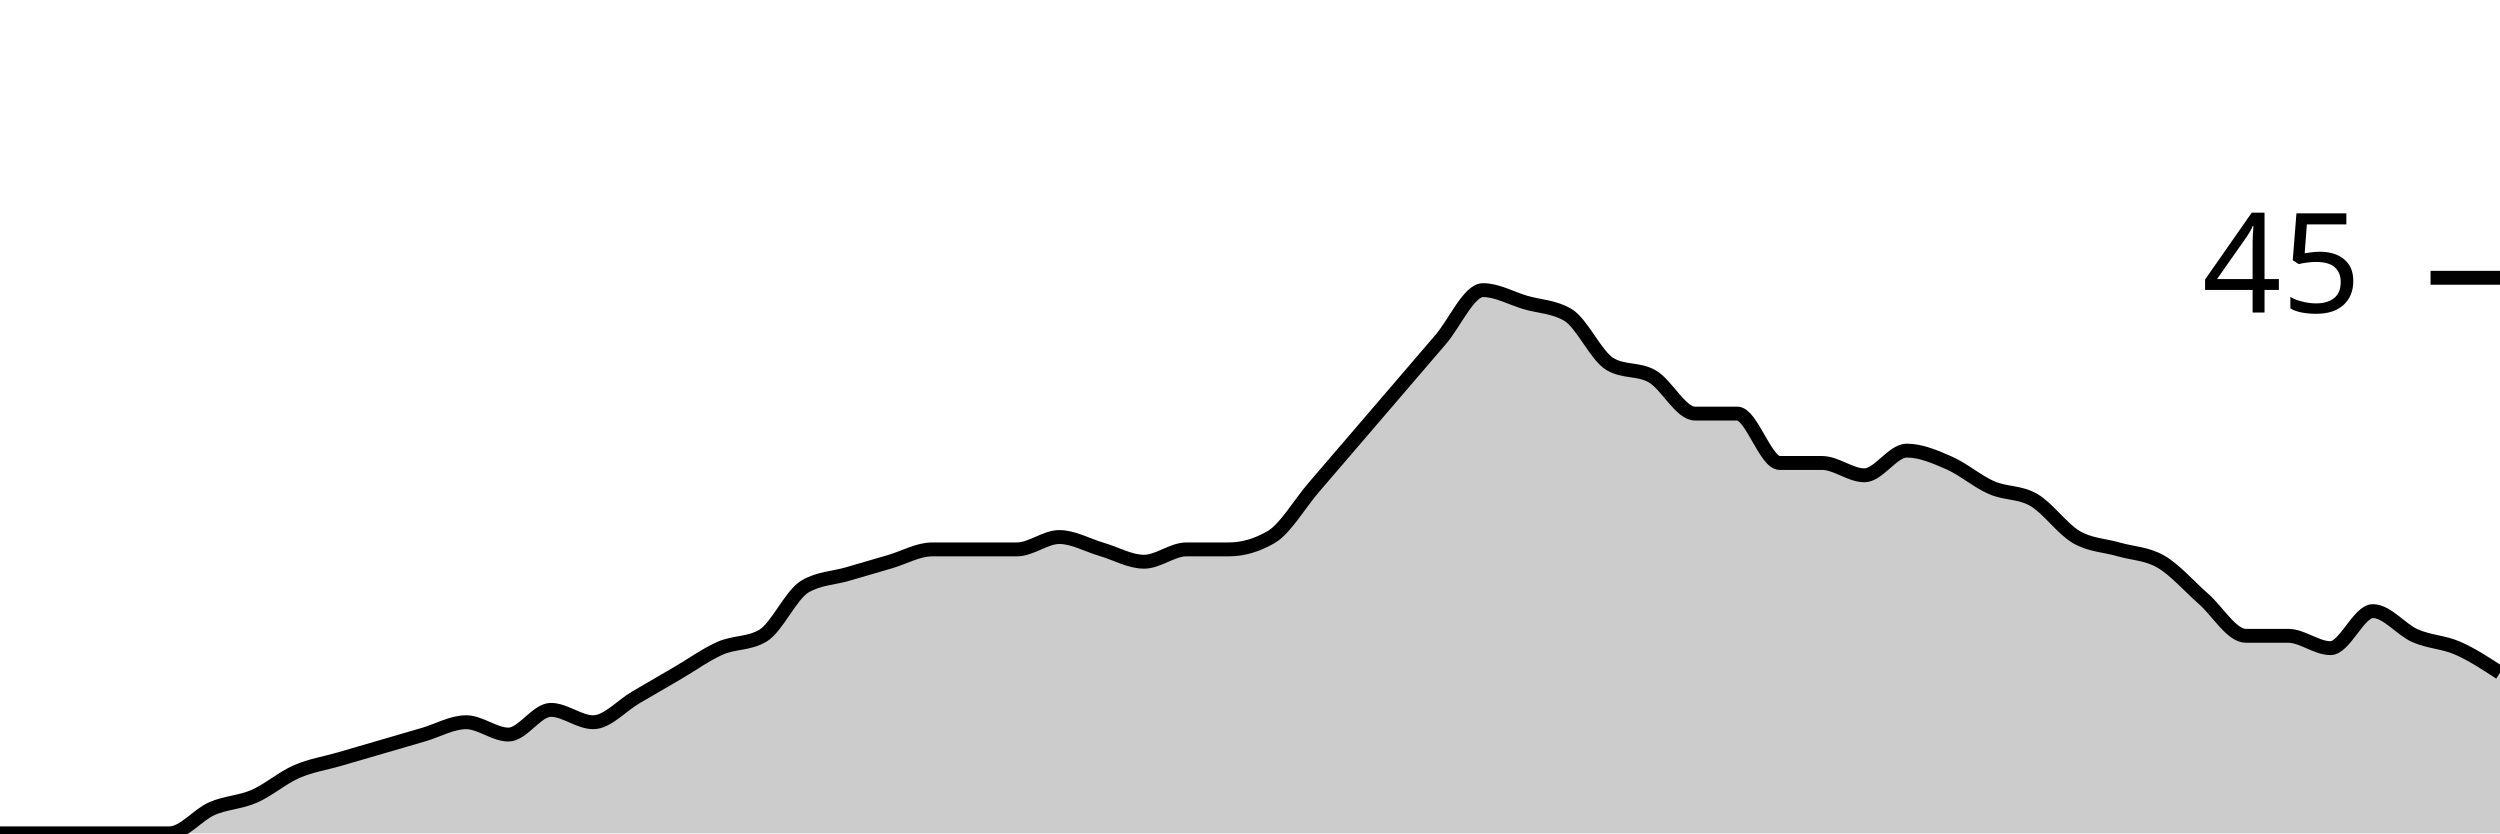
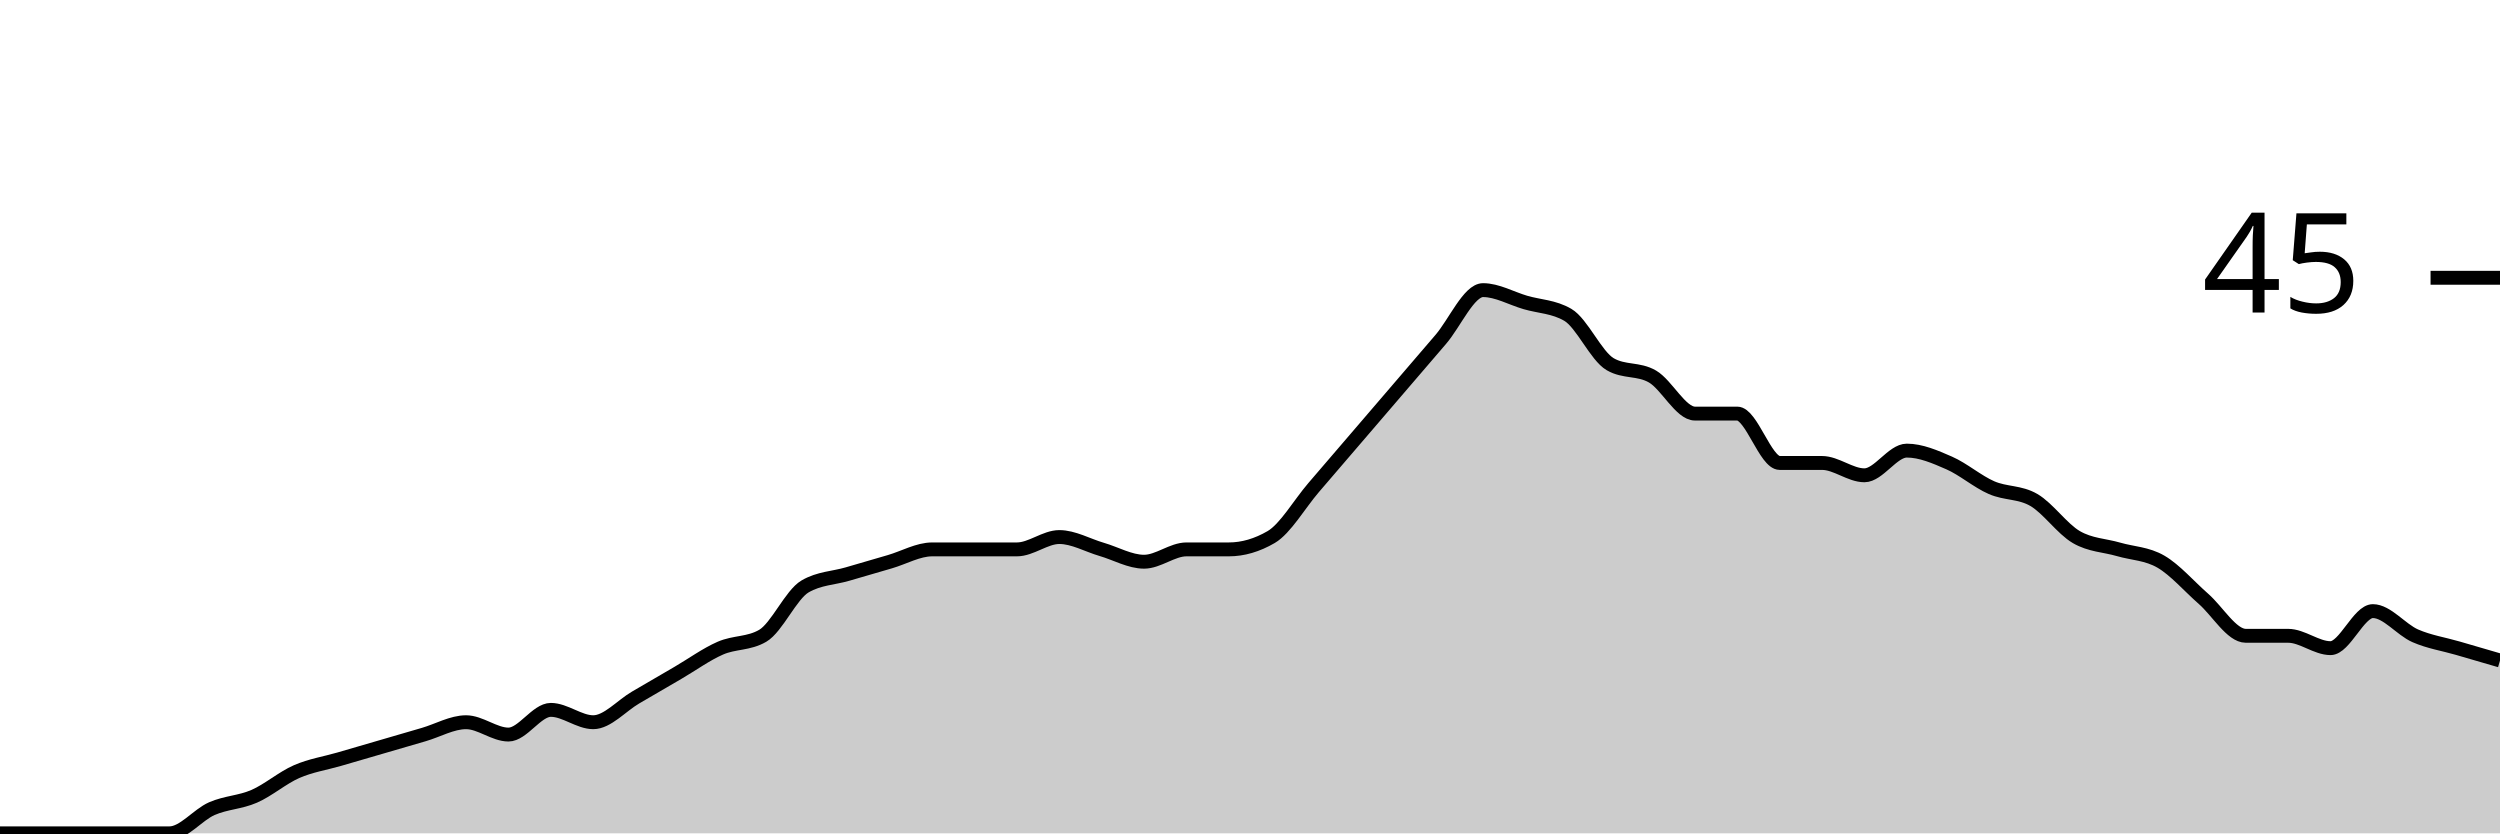
<svg xmlns="http://www.w3.org/2000/svg" viewBox="0 0 180 60">
  <g transform="translate(0,20)">
-     <path class="area" fill="rgba(0, 0, 0, 0.2)" d="M0,40C1.017,40,2.034,40,3.051,40C4.068,40,5.085,40,6.102,40C7.119,40,8.136,40,9.153,40C10.169,40,11.186,40,12.203,40C13.22,40,14.237,38.667,15.254,38.222C16.271,37.778,17.288,37.778,18.305,37.333C19.322,36.889,20.339,36,21.356,35.556C22.373,35.111,23.39,34.963,24.407,34.667C25.424,34.37,26.441,34.074,27.458,33.778C28.475,33.481,29.492,33.185,30.508,32.889C31.525,32.593,32.542,32,33.559,32C34.576,32,35.593,32.889,36.61,32.889C37.627,32.889,38.644,31.111,39.661,31.111C40.678,31.111,41.695,32,42.712,32C43.729,32,44.746,30.815,45.763,30.222C46.78,29.63,47.797,29.037,48.814,28.444C49.831,27.852,50.847,27.111,51.864,26.667C52.881,26.222,53.898,26.37,54.915,25.778C55.932,25.185,56.949,22.815,57.966,22.222C58.983,21.63,60,21.63,61.017,21.333C62.034,21.037,63.051,20.741,64.068,20.444C65.085,20.148,66.102,19.556,67.119,19.556C68.136,19.556,69.153,19.556,70.169,19.556C71.186,19.556,72.203,19.556,73.22,19.556C74.237,19.556,75.254,18.667,76.271,18.667C77.288,18.667,78.305,19.259,79.322,19.556C80.339,19.852,81.356,20.444,82.373,20.444C83.39,20.444,84.407,19.556,85.424,19.556C86.441,19.556,87.458,19.556,88.475,19.556C89.492,19.556,90.508,19.259,91.525,18.667C92.542,18.074,93.559,16.296,94.576,15.111C95.593,13.926,96.61,12.741,97.627,11.556C98.644,10.37,99.661,9.185,100.678,8C101.695,6.815,102.712,5.63,103.729,4.444C104.746,3.259,105.763,0.889,106.78,0.889C107.797,0.889,108.814,1.481,109.831,1.778C110.847,2.074,111.864,2.074,112.881,2.667C113.898,3.259,114.915,5.63,115.932,6.222C116.949,6.815,117.966,6.519,118.983,7.111C120,7.704,121.017,9.778,122.034,9.778C123.051,9.778,124.068,9.778,125.085,9.778C126.102,9.778,127.119,13.333,128.136,13.333C129.153,13.333,130.169,13.333,131.186,13.333C132.203,13.333,133.22,14.222,134.237,14.222C135.254,14.222,136.271,12.444,137.288,12.444C138.305,12.444,139.322,12.889,140.339,13.333C141.356,13.778,142.373,14.667,143.39,15.111C144.407,15.556,145.424,15.407,146.441,16C147.458,16.593,148.475,18.074,149.492,18.667C150.508,19.259,151.525,19.259,152.542,19.556C153.559,19.852,154.576,19.852,155.593,20.444C156.61,21.037,157.627,22.222,158.644,23.111C159.661,24,160.678,25.778,161.695,25.778C162.712,25.778,163.729,25.778,164.746,25.778C165.763,25.778,166.78,26.667,167.797,26.667C168.814,26.667,169.831,24,170.847,24C171.864,24,172.881,25.333,173.898,25.778C174.915,26.222,175.932,26.222,176.949,26.667C177.966,27.111,178.983,27.778,180,28.444L180,40C178.983,40,177.966,40,176.949,40C175.932,40,174.915,40,173.898,40C172.881,40,171.864,40,170.847,40C169.831,40,168.814,40,167.797,40C166.78,40,165.763,40,164.746,40C163.729,40,162.712,40,161.695,40C160.678,40,159.661,40,158.644,40C157.627,40,156.61,40,155.593,40C154.576,40,153.559,40,152.542,40C151.525,40,150.508,40,149.492,40C148.475,40,147.458,40,146.441,40C145.424,40,144.407,40,143.39,40C142.373,40,141.356,40,140.339,40C139.322,40,138.305,40,137.288,40C136.271,40,135.254,40,134.237,40C133.22,40,132.203,40,131.186,40C130.169,40,129.153,40,128.136,40C127.119,40,126.102,40,125.085,40C124.068,40,123.051,40,122.034,40C121.017,40,120,40,118.983,40C117.966,40,116.949,40,115.932,40C114.915,40,113.898,40,112.881,40C111.864,40,110.847,40,109.831,40C108.814,40,107.797,40,106.78,40C105.763,40,104.746,40,103.729,40C102.712,40,101.695,40,100.678,40C99.661,40,98.644,40,97.627,40C96.61,40,95.593,40,94.576,40C93.559,40,92.542,40,91.525,40C90.508,40,89.492,40,88.475,40C87.458,40,86.441,40,85.424,40C84.407,40,83.39,40,82.373,40C81.356,40,80.339,40,79.322,40C78.305,40,77.288,40,76.271,40C75.254,40,74.237,40,73.22,40C72.203,40,71.186,40,70.169,40C69.153,40,68.136,40,67.119,40C66.102,40,65.085,40,64.068,40C63.051,40,62.034,40,61.017,40C60,40,58.983,40,57.966,40C56.949,40,55.932,40,54.915,40C53.898,40,52.881,40,51.864,40C50.847,40,49.831,40,48.814,40C47.797,40,46.78,40,45.763,40C44.746,40,43.729,40,42.712,40C41.695,40,40.678,40,39.661,40C38.644,40,37.627,40,36.61,40C35.593,40,34.576,40,33.559,40C32.542,40,31.525,40,30.508,40C29.492,40,28.475,40,27.458,40C26.441,40,25.424,40,24.407,40C23.39,40,22.373,40,21.356,40C20.339,40,19.322,40,18.305,40C17.288,40,16.271,40,15.254,40C14.237,40,13.22,40,12.203,40C11.186,40,10.169,40,9.153,40C8.136,40,7.119,40,6.102,40C5.085,40,4.068,40,3.051,40C2.034,40,1.017,40,0,40Z" />
-     <path class="line" stroke="black" fill="none" d="M0,40C1.017,40,2.034,40,3.051,40C4.068,40,5.085,40,6.102,40C7.119,40,8.136,40,9.153,40C10.169,40,11.186,40,12.203,40C13.22,40,14.237,38.667,15.254,38.222C16.271,37.778,17.288,37.778,18.305,37.333C19.322,36.889,20.339,36,21.356,35.556C22.373,35.111,23.39,34.963,24.407,34.667C25.424,34.37,26.441,34.074,27.458,33.778C28.475,33.481,29.492,33.185,30.508,32.889C31.525,32.593,32.542,32,33.559,32C34.576,32,35.593,32.889,36.61,32.889C37.627,32.889,38.644,31.111,39.661,31.111C40.678,31.111,41.695,32,42.712,32C43.729,32,44.746,30.815,45.763,30.222C46.78,29.63,47.797,29.037,48.814,28.444C49.831,27.852,50.847,27.111,51.864,26.667C52.881,26.222,53.898,26.37,54.915,25.778C55.932,25.185,56.949,22.815,57.966,22.222C58.983,21.63,60,21.63,61.017,21.333C62.034,21.037,63.051,20.741,64.068,20.444C65.085,20.148,66.102,19.556,67.119,19.556C68.136,19.556,69.153,19.556,70.169,19.556C71.186,19.556,72.203,19.556,73.22,19.556C74.237,19.556,75.254,18.667,76.271,18.667C77.288,18.667,78.305,19.259,79.322,19.556C80.339,19.852,81.356,20.444,82.373,20.444C83.39,20.444,84.407,19.556,85.424,19.556C86.441,19.556,87.458,19.556,88.475,19.556C89.492,19.556,90.508,19.259,91.525,18.667C92.542,18.074,93.559,16.296,94.576,15.111C95.593,13.926,96.61,12.741,97.627,11.556C98.644,10.37,99.661,9.185,100.678,8C101.695,6.815,102.712,5.63,103.729,4.444C104.746,3.259,105.763,0.889,106.78,0.889C107.797,0.889,108.814,1.481,109.831,1.778C110.847,2.074,111.864,2.074,112.881,2.667C113.898,3.259,114.915,5.63,115.932,6.222C116.949,6.815,117.966,6.519,118.983,7.111C120,7.704,121.017,9.778,122.034,9.778C123.051,9.778,124.068,9.778,125.085,9.778C126.102,9.778,127.119,13.333,128.136,13.333C129.153,13.333,130.169,13.333,131.186,13.333C132.203,13.333,133.22,14.222,134.237,14.222C135.254,14.222,136.271,12.444,137.288,12.444C138.305,12.444,139.322,12.889,140.339,13.333C141.356,13.778,142.373,14.667,143.39,15.111C144.407,15.556,145.424,15.407,146.441,16C147.458,16.593,148.475,18.074,149.492,18.667C150.508,19.259,151.525,19.259,152.542,19.556C153.559,19.852,154.576,19.852,155.593,20.444C156.61,21.037,157.627,22.222,158.644,23.111C159.661,24,160.678,25.778,161.695,25.778C162.712,25.778,163.729,25.778,164.746,25.778C165.763,25.778,166.78,26.667,167.797,26.667C168.814,26.667,169.831,24,170.847,24C171.864,24,172.881,25.333,173.898,25.778C174.915,26.222,175.932,26.222,176.949,26.667C177.966,27.111,178.983,27.778,180,28.444" />
+     <path class="area" fill="rgba(0, 0, 0, 0.2)" d="M0,40C1.017,40,2.034,40,3.051,40C4.068,40,5.085,40,6.102,40C7.119,40,8.136,40,9.153,40C10.169,40,11.186,40,12.203,40C13.22,40,14.237,38.667,15.254,38.222C16.271,37.778,17.288,37.778,18.305,37.333C19.322,36.889,20.339,36,21.356,35.556C22.373,35.111,23.39,34.963,24.407,34.667C25.424,34.37,26.441,34.074,27.458,33.778C28.475,33.481,29.492,33.185,30.508,32.889C31.525,32.593,32.542,32,33.559,32C34.576,32,35.593,32.889,36.61,32.889C37.627,32.889,38.644,31.111,39.661,31.111C40.678,31.111,41.695,32,42.712,32C43.729,32,44.746,30.815,45.763,30.222C46.78,29.63,47.797,29.037,48.814,28.444C49.831,27.852,50.847,27.111,51.864,26.667C52.881,26.222,53.898,26.37,54.915,25.778C55.932,25.185,56.949,22.815,57.966,22.222C58.983,21.63,60,21.63,61.017,21.333C62.034,21.037,63.051,20.741,64.068,20.444C65.085,20.148,66.102,19.556,67.119,19.556C68.136,19.556,69.153,19.556,70.169,19.556C71.186,19.556,72.203,19.556,73.22,19.556C74.237,19.556,75.254,18.667,76.271,18.667C77.288,18.667,78.305,19.259,79.322,19.556C80.339,19.852,81.356,20.444,82.373,20.444C83.39,20.444,84.407,19.556,85.424,19.556C86.441,19.556,87.458,19.556,88.475,19.556C89.492,19.556,90.508,19.259,91.525,18.667C92.542,18.074,93.559,16.296,94.576,15.111C95.593,13.926,96.61,12.741,97.627,11.556C98.644,10.37,99.661,9.185,100.678,8C101.695,6.815,102.712,5.63,103.729,4.444C104.746,3.259,105.763,0.889,106.78,0.889C107.797,0.889,108.814,1.481,109.831,1.778C110.847,2.074,111.864,2.074,112.881,2.667C113.898,3.259,114.915,5.63,115.932,6.222C116.949,6.815,117.966,6.519,118.983,7.111C120,7.704,121.017,9.778,122.034,9.778C123.051,9.778,124.068,9.778,125.085,9.778C126.102,9.778,127.119,13.333,128.136,13.333C129.153,13.333,130.169,13.333,131.186,13.333C132.203,13.333,133.22,14.222,134.237,14.222C135.254,14.222,136.271,12.444,137.288,12.444C138.305,12.444,139.322,12.889,140.339,13.333C141.356,13.778,142.373,14.667,143.39,15.111C144.407,15.556,145.424,15.407,146.441,16C147.458,16.593,148.475,18.074,149.492,18.667C150.508,19.259,151.525,19.259,152.542,19.556C153.559,19.852,154.576,19.852,155.593,20.444C156.61,21.037,157.627,22.222,158.644,23.111C159.661,24,160.678,25.778,161.695,25.778C162.712,25.778,163.729,25.778,164.746,25.778C165.763,25.778,166.78,26.667,167.797,26.667C168.814,26.667,169.831,24,170.847,24C171.864,24,172.881,25.333,173.898,25.778C174.915,26.222,175.932,26.37,176.949,26.667C177.966,26.963,178.983,27.259,180,27.556L180,40C178.983,40,177.966,40,176.949,40C175.932,40,174.915,40,173.898,40C172.881,40,171.864,40,170.847,40C169.831,40,168.814,40,167.797,40C166.78,40,165.763,40,164.746,40C163.729,40,162.712,40,161.695,40C160.678,40,159.661,40,158.644,40C157.627,40,156.61,40,155.593,40C154.576,40,153.559,40,152.542,40C151.525,40,150.508,40,149.492,40C148.475,40,147.458,40,146.441,40C145.424,40,144.407,40,143.39,40C142.373,40,141.356,40,140.339,40C139.322,40,138.305,40,137.288,40C136.271,40,135.254,40,134.237,40C133.22,40,132.203,40,131.186,40C130.169,40,129.153,40,128.136,40C127.119,40,126.102,40,125.085,40C124.068,40,123.051,40,122.034,40C121.017,40,120,40,118.983,40C117.966,40,116.949,40,115.932,40C114.915,40,113.898,40,112.881,40C111.864,40,110.847,40,109.831,40C108.814,40,107.797,40,106.78,40C105.763,40,104.746,40,103.729,40C102.712,40,101.695,40,100.678,40C99.661,40,98.644,40,97.627,40C96.61,40,95.593,40,94.576,40C93.559,40,92.542,40,91.525,40C90.508,40,89.492,40,88.475,40C87.458,40,86.441,40,85.424,40C84.407,40,83.39,40,82.373,40C81.356,40,80.339,40,79.322,40C78.305,40,77.288,40,76.271,40C75.254,40,74.237,40,73.22,40C72.203,40,71.186,40,70.169,40C69.153,40,68.136,40,67.119,40C66.102,40,65.085,40,64.068,40C63.051,40,62.034,40,61.017,40C60,40,58.983,40,57.966,40C56.949,40,55.932,40,54.915,40C53.898,40,52.881,40,51.864,40C50.847,40,49.831,40,48.814,40C47.797,40,46.78,40,45.763,40C44.746,40,43.729,40,42.712,40C41.695,40,40.678,40,39.661,40C38.644,40,37.627,40,36.61,40C35.593,40,34.576,40,33.559,40C32.542,40,31.525,40,30.508,40C29.492,40,28.475,40,27.458,40C26.441,40,25.424,40,24.407,40C23.39,40,22.373,40,21.356,40C20.339,40,19.322,40,18.305,40C17.288,40,16.271,40,15.254,40C14.237,40,13.22,40,12.203,40C11.186,40,10.169,40,9.153,40C8.136,40,7.119,40,6.102,40C5.085,40,4.068,40,3.051,40C2.034,40,1.017,40,0,40Z" />
+     <path class="line" stroke="black" fill="none" d="M0,40C1.017,40,2.034,40,3.051,40C4.068,40,5.085,40,6.102,40C7.119,40,8.136,40,9.153,40C10.169,40,11.186,40,12.203,40C13.22,40,14.237,38.667,15.254,38.222C16.271,37.778,17.288,37.778,18.305,37.333C19.322,36.889,20.339,36,21.356,35.556C22.373,35.111,23.39,34.963,24.407,34.667C25.424,34.37,26.441,34.074,27.458,33.778C28.475,33.481,29.492,33.185,30.508,32.889C31.525,32.593,32.542,32,33.559,32C34.576,32,35.593,32.889,36.61,32.889C37.627,32.889,38.644,31.111,39.661,31.111C40.678,31.111,41.695,32,42.712,32C43.729,32,44.746,30.815,45.763,30.222C46.78,29.63,47.797,29.037,48.814,28.444C49.831,27.852,50.847,27.111,51.864,26.667C52.881,26.222,53.898,26.37,54.915,25.778C55.932,25.185,56.949,22.815,57.966,22.222C58.983,21.63,60,21.63,61.017,21.333C62.034,21.037,63.051,20.741,64.068,20.444C65.085,20.148,66.102,19.556,67.119,19.556C68.136,19.556,69.153,19.556,70.169,19.556C71.186,19.556,72.203,19.556,73.22,19.556C74.237,19.556,75.254,18.667,76.271,18.667C77.288,18.667,78.305,19.259,79.322,19.556C80.339,19.852,81.356,20.444,82.373,20.444C83.39,20.444,84.407,19.556,85.424,19.556C86.441,19.556,87.458,19.556,88.475,19.556C89.492,19.556,90.508,19.259,91.525,18.667C92.542,18.074,93.559,16.296,94.576,15.111C95.593,13.926,96.61,12.741,97.627,11.556C98.644,10.37,99.661,9.185,100.678,8C101.695,6.815,102.712,5.63,103.729,4.444C104.746,3.259,105.763,0.889,106.78,0.889C107.797,0.889,108.814,1.481,109.831,1.778C110.847,2.074,111.864,2.074,112.881,2.667C113.898,3.259,114.915,5.63,115.932,6.222C116.949,6.815,117.966,6.519,118.983,7.111C120,7.704,121.017,9.778,122.034,9.778C123.051,9.778,124.068,9.778,125.085,9.778C126.102,9.778,127.119,13.333,128.136,13.333C129.153,13.333,130.169,13.333,131.186,13.333C132.203,13.333,133.22,14.222,134.237,14.222C135.254,14.222,136.271,12.444,137.288,12.444C138.305,12.444,139.322,12.889,140.339,13.333C141.356,13.778,142.373,14.667,143.39,15.111C144.407,15.556,145.424,15.407,146.441,16C147.458,16.593,148.475,18.074,149.492,18.667C150.508,19.259,151.525,19.259,152.542,19.556C153.559,19.852,154.576,19.852,155.593,20.444C156.61,21.037,157.627,22.222,158.644,23.111C159.661,24,160.678,25.778,161.695,25.778C162.712,25.778,163.729,25.778,164.746,25.778C165.763,25.778,166.78,26.667,167.797,26.667C168.814,26.667,169.831,24,170.847,24C171.864,24,172.881,25.333,173.898,25.778C174.915,26.222,175.932,26.37,176.949,26.667C177.966,26.963,178.983,27.259,180,27.556" />
    <path class="axis-ceiling" stroke-width="1" stroke="black" fill="none" d="M175,0L180,0" />
    <text class="axis-ceiling-label" font-family="sans-serif" text-anchor="end" font-size="10px" x="170" y="2.5">45</text>
  </g>
</svg>
